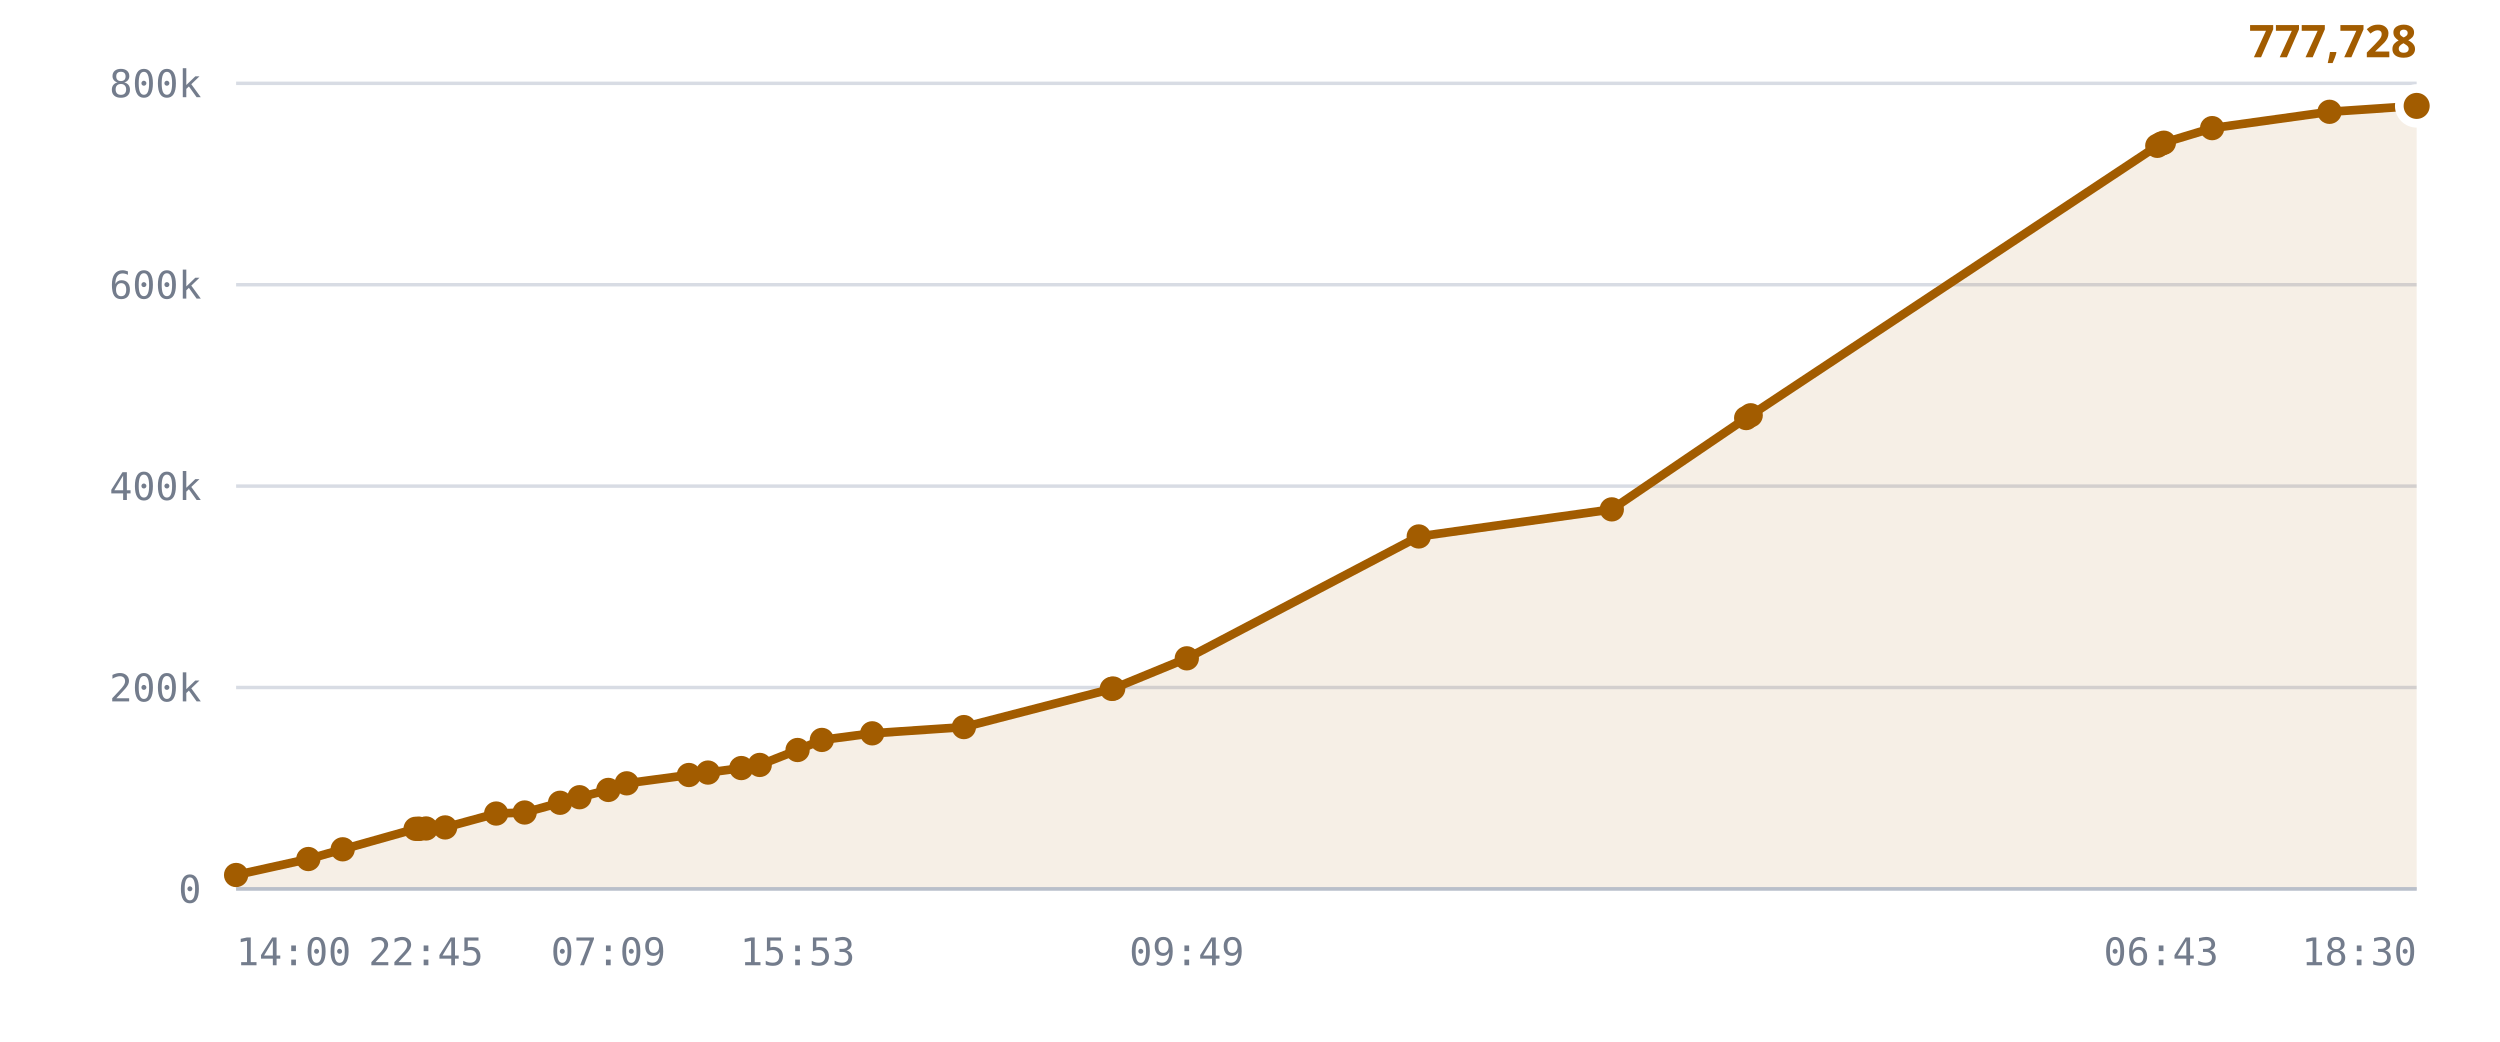
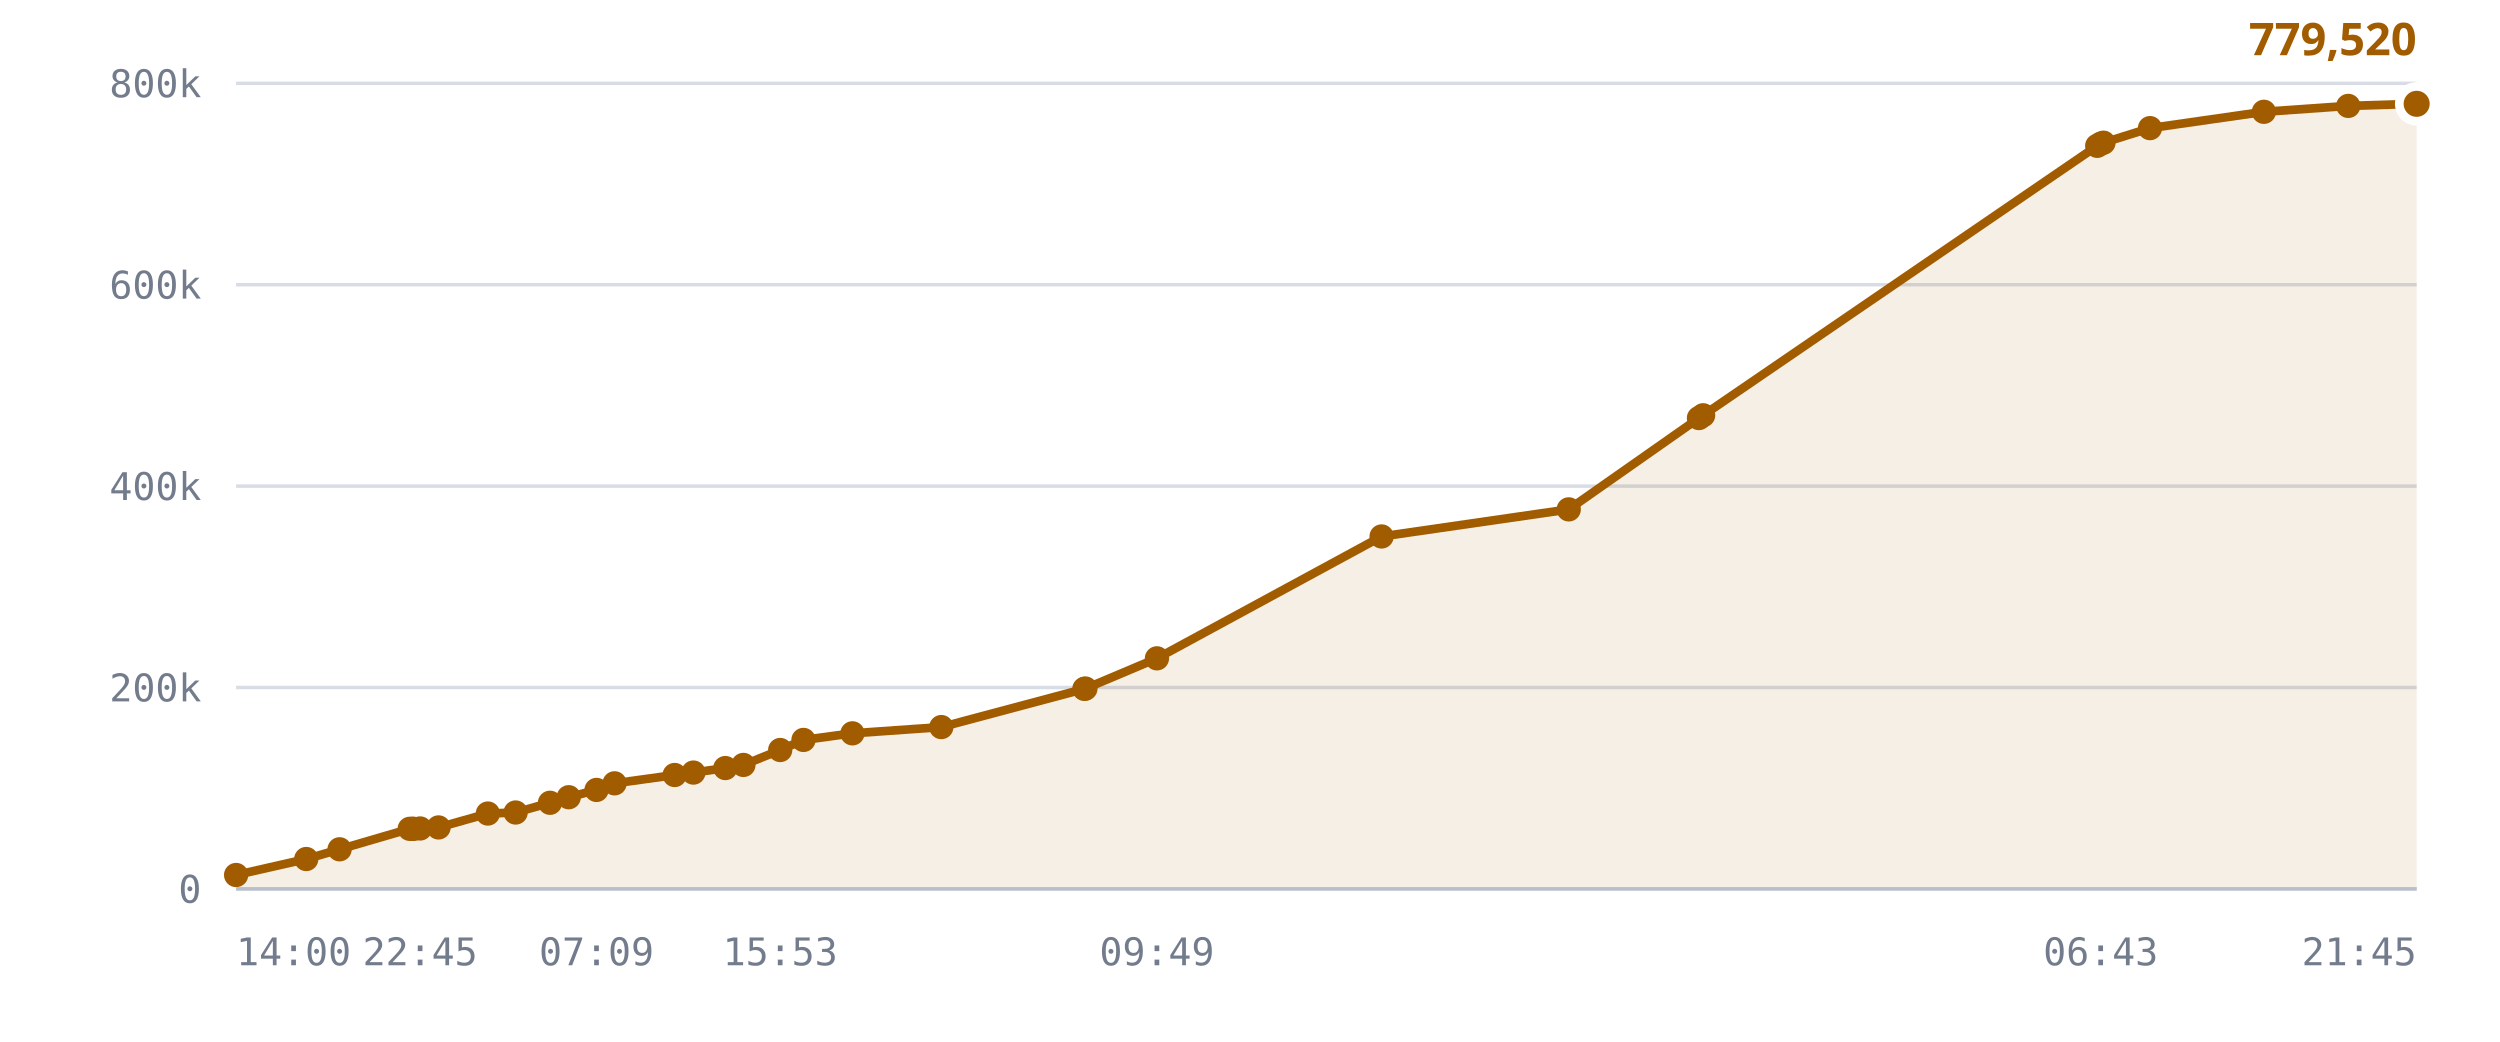
<svg xmlns="http://www.w3.org/2000/svg" viewBox="0 0 720 300" role="img" aria-label="Published DID profiles, sharded namespace">
  <style>
    .grid      { stroke: var(--chart-grid, #d8dce4); stroke-width: 1; }
    .cap       { stroke: var(--chart-cap, #9a2b22); stroke-width: 1.5; stroke-dasharray: 5 4; }
    .cap-label { fill: var(--chart-cap, #9a2b22); font: 600 11px Archivo, system-ui, sans-serif; letter-spacing: .04em; }
    .tick      { fill: var(--chart-muted, #737c8c); font: 500 11px "IBM Plex Mono", ui-monospace, monospace; }
    .tick-y    { text-anchor: end; }
    .tick-x    { text-anchor: middle; }
    .series    { fill: none; stroke: var(--chart-line, #a25c00); stroke-width: 2.5; stroke-linejoin: round; stroke-linecap: round; }
    .fill      { fill: var(--chart-fill, rgba(162,92,0,.10)); stroke: none; }
    .dot       { fill: var(--chart-line, #a25c00); }
    .dot-last  { stroke: var(--chart-bg, #fff); stroke-width: 2.5; }
    .end-label { fill: var(--chart-line, #a25c00); font: 700 13px Archivo, system-ui, sans-serif; }
    .axis      { stroke: var(--chart-axis, #b9bfca); stroke-width: 1; }
  </style>
  <line x1="68" y1="256.0" x2="696" y2="256.0" class="grid" />
  <text x="58" y="260.0" class="tick tick-y">0</text>
  <line x1="68" y1="198.0" x2="696" y2="198.0" class="grid" />
  <text x="58" y="202.0" class="tick tick-y">200k</text>
  <line x1="68" y1="140.0" x2="696" y2="140.0" class="grid" />
  <text x="58" y="144.0" class="tick tick-y">400k</text>
  <line x1="68" y1="82.0" x2="696" y2="82.0" class="grid" />
  <text x="58" y="86.0" class="tick tick-y">600k</text>
  <line x1="68" y1="24.0" x2="696" y2="24.0" class="grid" />
  <text x="58" y="28.0" class="tick tick-y">800k</text>
-   <path d="M68.0,252.0 L88.8,247.4 L98.7,244.6 L119.7,238.7 L120.5,238.7 L120.8,238.7 L122.7,238.6 L128.2,238.3 L142.9,234.3 L151.1,234.0 L161.3,231.2 L166.9,229.6 L175.2,227.5 L180.5,225.6 L198.4,223.2 L203.9,222.5 L213.5,221.2 L218.8,220.3 L229.7,216.0 L236.7,213.1 L251.2,211.2 L277.6,209.4 L320.2,198.4 L320.6,198.3 L341.8,189.6 L408.6,154.5 L464.2,146.7 L502.9,120.4 L504.2,119.6 L621.3,42.0 L622.4,41.4 L623.2,41.1 L637.1,36.9 L670.9,32.2 L696.0,30.5 L696.0,256.0 L68.0,256.0 Z" class="fill" />
-   <path d="M68.0,252.0 L88.8,247.4 L98.7,244.6 L119.7,238.7 L120.5,238.7 L120.8,238.7 L122.7,238.6 L128.2,238.3 L142.9,234.3 L151.1,234.0 L161.3,231.2 L166.9,229.6 L175.2,227.5 L180.5,225.6 L198.4,223.2 L203.9,222.5 L213.5,221.2 L218.8,220.3 L229.7,216.0 L236.7,213.1 L251.2,211.2 L277.6,209.4 L320.2,198.4 L320.6,198.3 L341.8,189.6 L408.6,154.5 L464.2,146.7 L502.9,120.4 L504.2,119.6 L621.3,42.0 L622.4,41.4 L623.2,41.1 L637.1,36.9 L670.9,32.2 L696.0,30.5" class="series" />
+   <path d="M68.0,252.0 L88.2,247.4 L97.8,244.6 L118.0,238.7 L118.8,238.7 L119.1,238.7 L121.0,238.6 L126.3,238.3 L140.5,234.3 L148.5,234.0 L158.4,231.2 L163.8,229.6 L171.8,227.5 L177.0,225.6 L194.3,223.2 L199.7,222.5 L208.9,221.2 L214.1,220.3 L224.7,216.0 L231.4,213.1 L245.5,211.2 L271.1,209.4 L312.3,198.4 L312.6,198.3 L333.2,189.6 L397.9,154.5 L451.8,146.7 L489.3,120.4 L490.5,119.6 L604.0,42.0 L605.0,41.4 L605.8,41.1 L619.2,36.9 L652.0,32.2 L676.3,30.5 L696.0,29.9 L696.0,256.0 L68.0,256.0 Z" class="fill" />
+   <path d="M68.0,252.0 L88.2,247.4 L97.8,244.6 L118.0,238.7 L118.8,238.7 L119.1,238.7 L121.0,238.6 L126.3,238.3 L140.5,234.3 L148.5,234.0 L158.4,231.2 L163.8,229.6 L171.8,227.5 L177.0,225.6 L194.3,223.2 L199.7,222.5 L208.9,221.2 L214.1,220.3 L224.7,216.0 L231.4,213.1 L245.5,211.2 L271.1,209.4 L312.3,198.4 L312.6,198.3 L333.2,189.6 L397.9,154.5 L451.8,146.7 L489.3,120.4 L490.5,119.6 L604.0,42.0 L605.0,41.4 L605.8,41.1 L619.2,36.9 L652.0,32.2 L676.3,30.5 L696.0,29.9" class="series" />
  <circle cx="68.0" cy="252.0" r="3.5" class="dot" />
-   <circle cx="88.8" cy="247.4" r="3.5" class="dot" />
-   <circle cx="98.7" cy="244.6" r="3.5" class="dot" />
-   <circle cx="119.7" cy="238.7" r="3.5" class="dot" />
-   <circle cx="120.5" cy="238.7" r="3.5" class="dot" />
-   <circle cx="120.8" cy="238.7" r="3.5" class="dot" />
-   <circle cx="122.7" cy="238.6" r="3.5" class="dot" />
-   <circle cx="128.2" cy="238.3" r="3.5" class="dot" />
-   <circle cx="142.9" cy="234.3" r="3.5" class="dot" />
-   <circle cx="151.1" cy="234.0" r="3.5" class="dot" />
-   <circle cx="161.3" cy="231.2" r="3.5" class="dot" />
-   <circle cx="166.9" cy="229.6" r="3.5" class="dot" />
-   <circle cx="175.2" cy="227.5" r="3.5" class="dot" />
-   <circle cx="180.5" cy="225.6" r="3.5" class="dot" />
-   <circle cx="198.4" cy="223.2" r="3.5" class="dot" />
-   <circle cx="203.9" cy="222.5" r="3.5" class="dot" />
-   <circle cx="213.5" cy="221.2" r="3.5" class="dot" />
-   <circle cx="218.8" cy="220.3" r="3.5" class="dot" />
-   <circle cx="229.7" cy="216.0" r="3.5" class="dot" />
-   <circle cx="236.7" cy="213.1" r="3.5" class="dot" />
-   <circle cx="251.2" cy="211.2" r="3.5" class="dot" />
-   <circle cx="277.6" cy="209.4" r="3.5" class="dot" />
-   <circle cx="320.2" cy="198.4" r="3.5" class="dot" />
-   <circle cx="320.6" cy="198.3" r="3.5" class="dot" />
-   <circle cx="341.8" cy="189.6" r="3.5" class="dot" />
-   <circle cx="408.6" cy="154.5" r="3.5" class="dot" />
-   <circle cx="464.2" cy="146.7" r="3.5" class="dot" />
-   <circle cx="502.9" cy="120.4" r="3.5" class="dot" />
-   <circle cx="504.2" cy="119.6" r="3.5" class="dot" />
-   <circle cx="621.3" cy="42.0" r="3.5" class="dot" />
-   <circle cx="622.4" cy="41.4" r="3.5" class="dot" />
-   <circle cx="623.2" cy="41.1" r="3.5" class="dot" />
-   <circle cx="637.1" cy="36.9" r="3.5" class="dot" />
-   <circle cx="670.9" cy="32.2" r="3.5" class="dot" />
-   <circle cx="696.0" cy="30.5" r="5" class="dot dot-last" />
-   <text x="696.0" y="16.5" class="end-label" text-anchor="end">777,728</text>
+   <circle cx="88.2" cy="247.4" r="3.5" class="dot" />
+   <circle cx="97.8" cy="244.6" r="3.5" class="dot" />
+   <circle cx="118.0" cy="238.7" r="3.5" class="dot" />
+   <circle cx="118.8" cy="238.7" r="3.5" class="dot" />
+   <circle cx="119.1" cy="238.7" r="3.5" class="dot" />
+   <circle cx="121.0" cy="238.6" r="3.5" class="dot" />
+   <circle cx="126.3" cy="238.3" r="3.5" class="dot" />
+   <circle cx="140.5" cy="234.3" r="3.5" class="dot" />
+   <circle cx="148.5" cy="234.0" r="3.5" class="dot" />
+   <circle cx="158.4" cy="231.2" r="3.5" class="dot" />
+   <circle cx="163.8" cy="229.6" r="3.5" class="dot" />
+   <circle cx="171.8" cy="227.5" r="3.5" class="dot" />
+   <circle cx="177.0" cy="225.6" r="3.5" class="dot" />
+   <circle cx="194.3" cy="223.2" r="3.5" class="dot" />
+   <circle cx="199.7" cy="222.5" r="3.5" class="dot" />
+   <circle cx="208.9" cy="221.2" r="3.5" class="dot" />
+   <circle cx="214.1" cy="220.3" r="3.5" class="dot" />
+   <circle cx="224.7" cy="216.0" r="3.5" class="dot" />
+   <circle cx="231.4" cy="213.1" r="3.5" class="dot" />
+   <circle cx="245.5" cy="211.2" r="3.5" class="dot" />
+   <circle cx="271.1" cy="209.4" r="3.5" class="dot" />
+   <circle cx="312.3" cy="198.4" r="3.5" class="dot" />
+   <circle cx="312.6" cy="198.3" r="3.5" class="dot" />
+   <circle cx="333.2" cy="189.6" r="3.5" class="dot" />
+   <circle cx="397.9" cy="154.5" r="3.5" class="dot" />
+   <circle cx="451.8" cy="146.7" r="3.5" class="dot" />
+   <circle cx="489.3" cy="120.4" r="3.5" class="dot" />
+   <circle cx="490.5" cy="119.6" r="3.5" class="dot" />
+   <circle cx="604.0" cy="42.0" r="3.5" class="dot" />
+   <circle cx="605.0" cy="41.4" r="3.5" class="dot" />
+   <circle cx="605.8" cy="41.1" r="3.5" class="dot" />
+   <circle cx="619.2" cy="36.9" r="3.5" class="dot" />
+   <circle cx="652.0" cy="32.2" r="3.5" class="dot" />
+   <circle cx="676.3" cy="30.5" r="3.5" class="dot" />
+   <circle cx="696.0" cy="29.9" r="5" class="dot dot-last" />
+   <text x="696.0" y="15.9" class="end-label" text-anchor="end">779,520</text>
  <line x1="68" y1="256" x2="696" y2="256" class="axis" />
  <text x="68.0" y="278" class="tick" text-anchor="start">14:00</text>
-   <text x="122.7" y="278" class="tick" text-anchor="middle">22:45</text>
-   <text x="175.2" y="278" class="tick" text-anchor="middle">07:09</text>
-   <text x="229.7" y="278" class="tick" text-anchor="middle">15:53</text>
-   <text x="341.8" y="278" class="tick" text-anchor="middle">09:49</text>
-   <text x="622.4" y="278" class="tick" text-anchor="middle">06:43</text>
-   <text x="696.0" y="278" class="tick" text-anchor="end">18:30</text>
+   <text x="121.0" y="278" class="tick" text-anchor="middle">22:45</text>
+   <text x="171.8" y="278" class="tick" text-anchor="middle">07:09</text>
+   <text x="224.7" y="278" class="tick" text-anchor="middle">15:53</text>
+   <text x="333.2" y="278" class="tick" text-anchor="middle">09:49</text>
+   <text x="605.0" y="278" class="tick" text-anchor="middle">06:43</text>
+   <text x="696.0" y="278" class="tick" text-anchor="end">21:45</text>
</svg>
